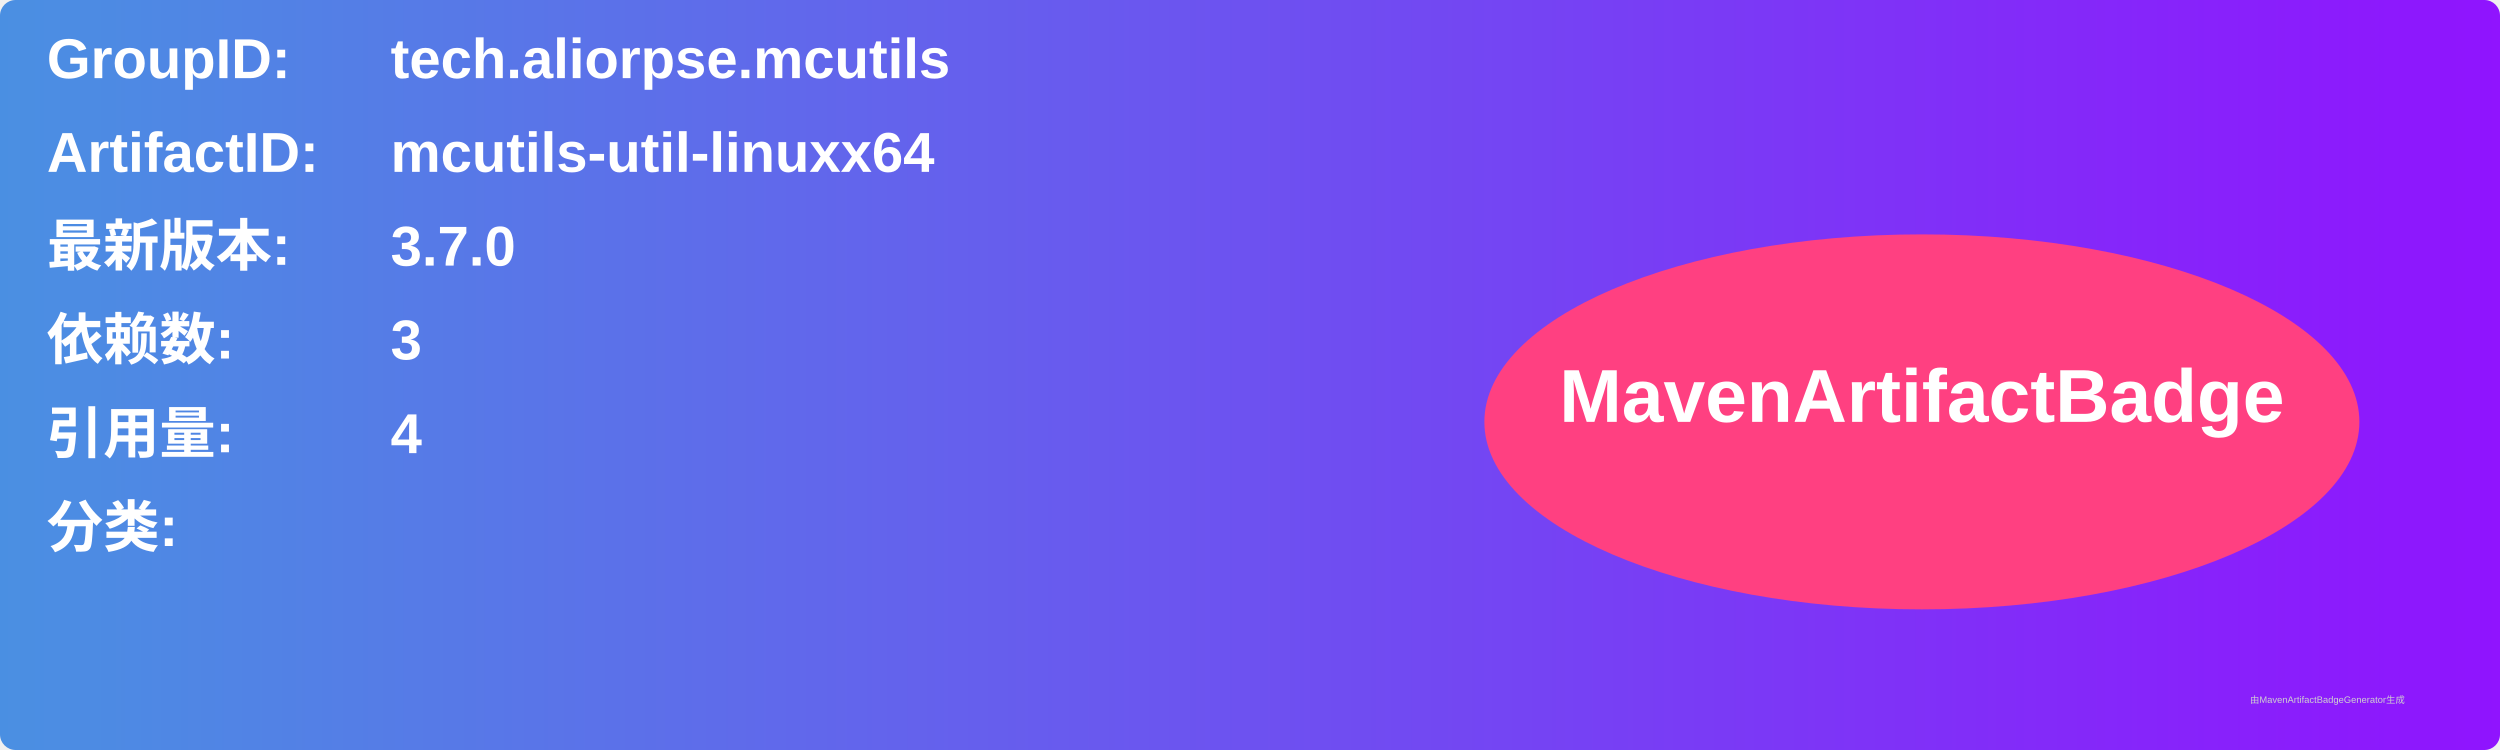
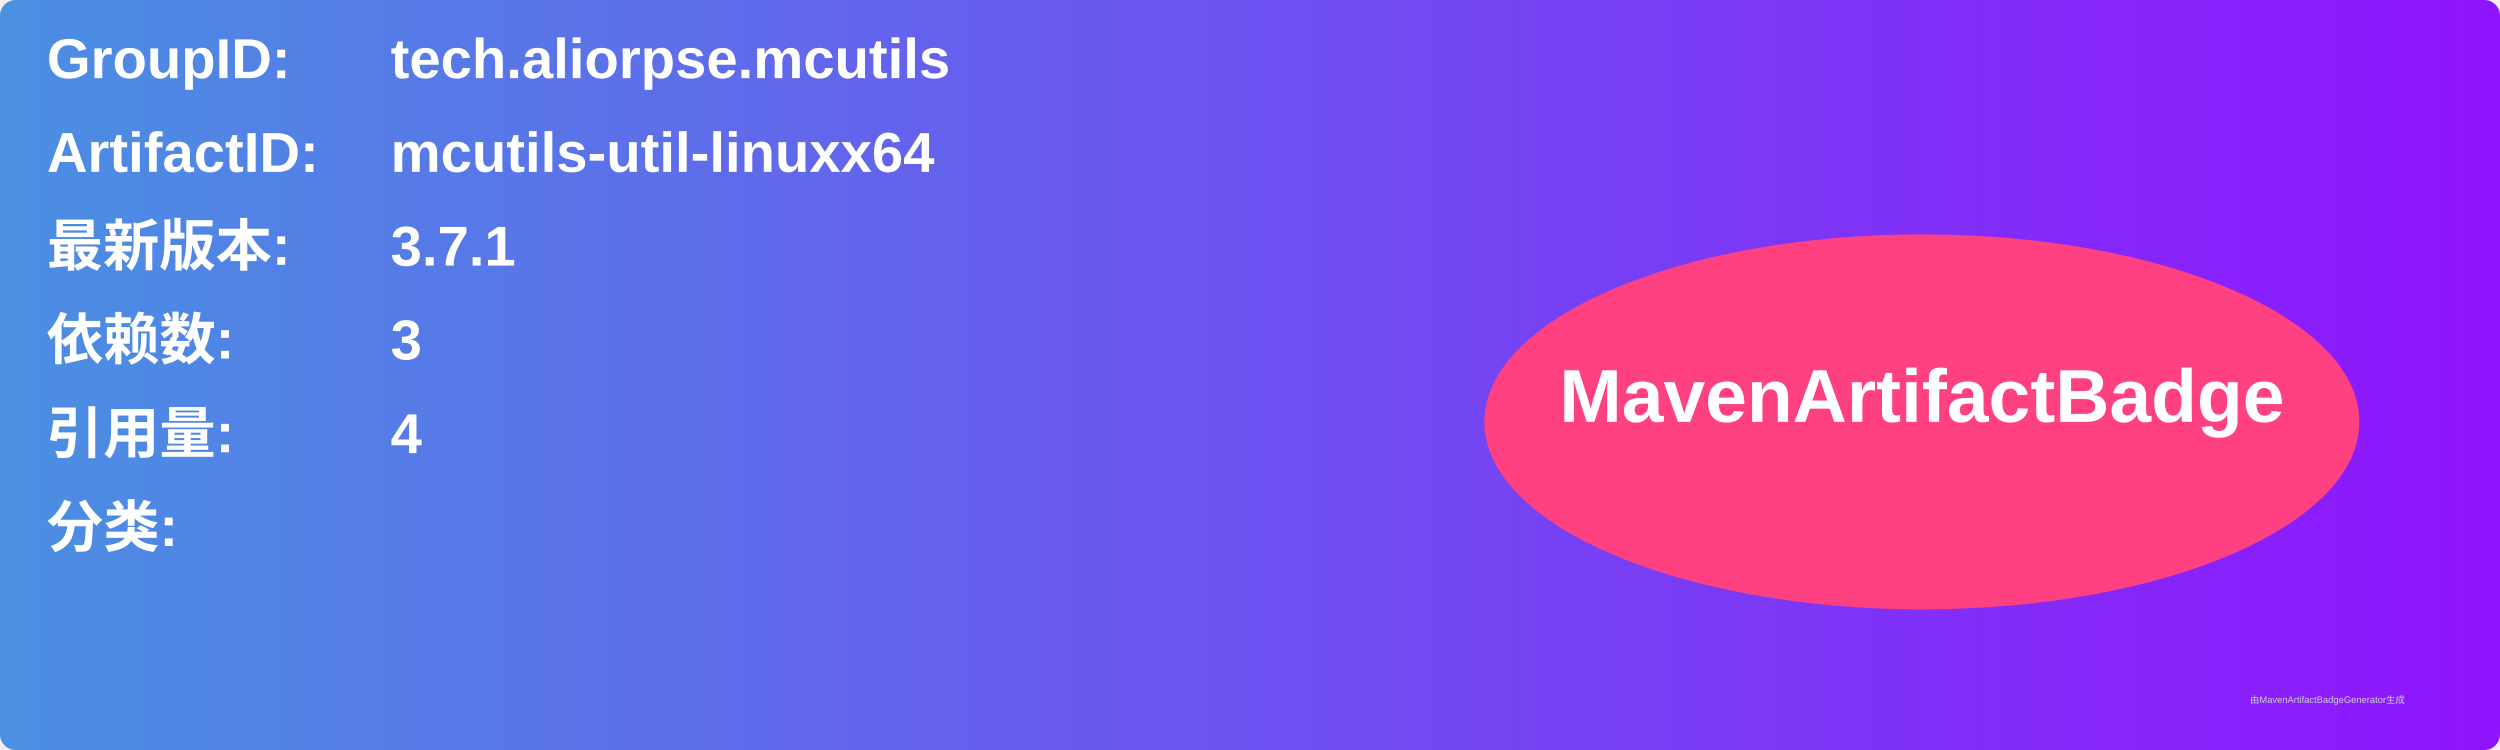
<svg xmlns="http://www.w3.org/2000/svg" width="800" height="240" viewBox="0 0 800 240">
  <linearGradient id="grad" x1="0%" y1="0%" x2="100%" y2="0%">
    <stop offset="0%" stop-color="#4a90e2" />
    <stop offset="100%" stop-color="#9013fe" />
  </linearGradient>
  <rect width="100%" height="100%" rx="5" ry="5" fill="url(#grad)" />
  <g transform="translate(15, 15)">
    <text x="0" y="10" font-family="Arial" font-size="18" fill="white" font-weight="bold" width="260">GroupID:</text>
    <text x="110" y="10" font-family="Arial" font-size="18" fill="white" font-weight="bold" width="460">tech.aliorpse.mcutils</text>
    <text x="0" y="40" font-family="Arial" font-size="18" fill="white" font-weight="bold" width="260">ArtifactID:</text>
    <text x="110" y="40" font-family="Arial" font-size="18" fill="white" font-weight="bold" width="460">mcutils-util-linuxx64</text>
    <text x="0" y="70" font-family="Arial" font-size="18" fill="white" font-weight="bold">最新版本:</text>
    <text x="110" y="70" font-family="Arial" font-size="18" fill="white" font-weight="bold">
-       <tspan font-weight="bold">3.7.0</tspan>
+       <tspan font-weight="bold">3.7.1</tspan>
    </text>
    <text x="0" y="100" font-family="Arial" font-size="18" fill="white" font-weight="bold">依赖数: </text>
    <text x="110" y="100" font-family="Arial" font-size="18" fill="white">
      <tspan font-weight="bold">3</tspan>
    </text>
    <text x="0" y="130" font-family="Arial" font-size="18" fill="white" font-weight="bold">引用量: </text>
    <text x="110" y="130" font-family="Arial" font-size="18" fill="white">
      <tspan font-weight="bold">4</tspan>
    </text>
    <text x="0" y="160" font-family="Arial" font-size="18" fill="white" font-weight="bold">分类:</text>
    <text x="10" y="190" font-family="Arial" font-size="10" fill="white">
      <tspan font-weight="bold" />
    </text>
    <ellipse cx="600" cy="120" rx="140" ry="60" fill="#ff4081" />
    <text x="600" y="120" text-anchor="middle" font-family="Arial" font-size="24" fill="white" font-weight="bold">MavenArtifactBadge</text>
  </g>
  <text x="720" y="225" font-family="Arial" font-size="3" fill="#d0d0d0">由MavenArtifactBadgeGenerator生成</text>
</svg>
